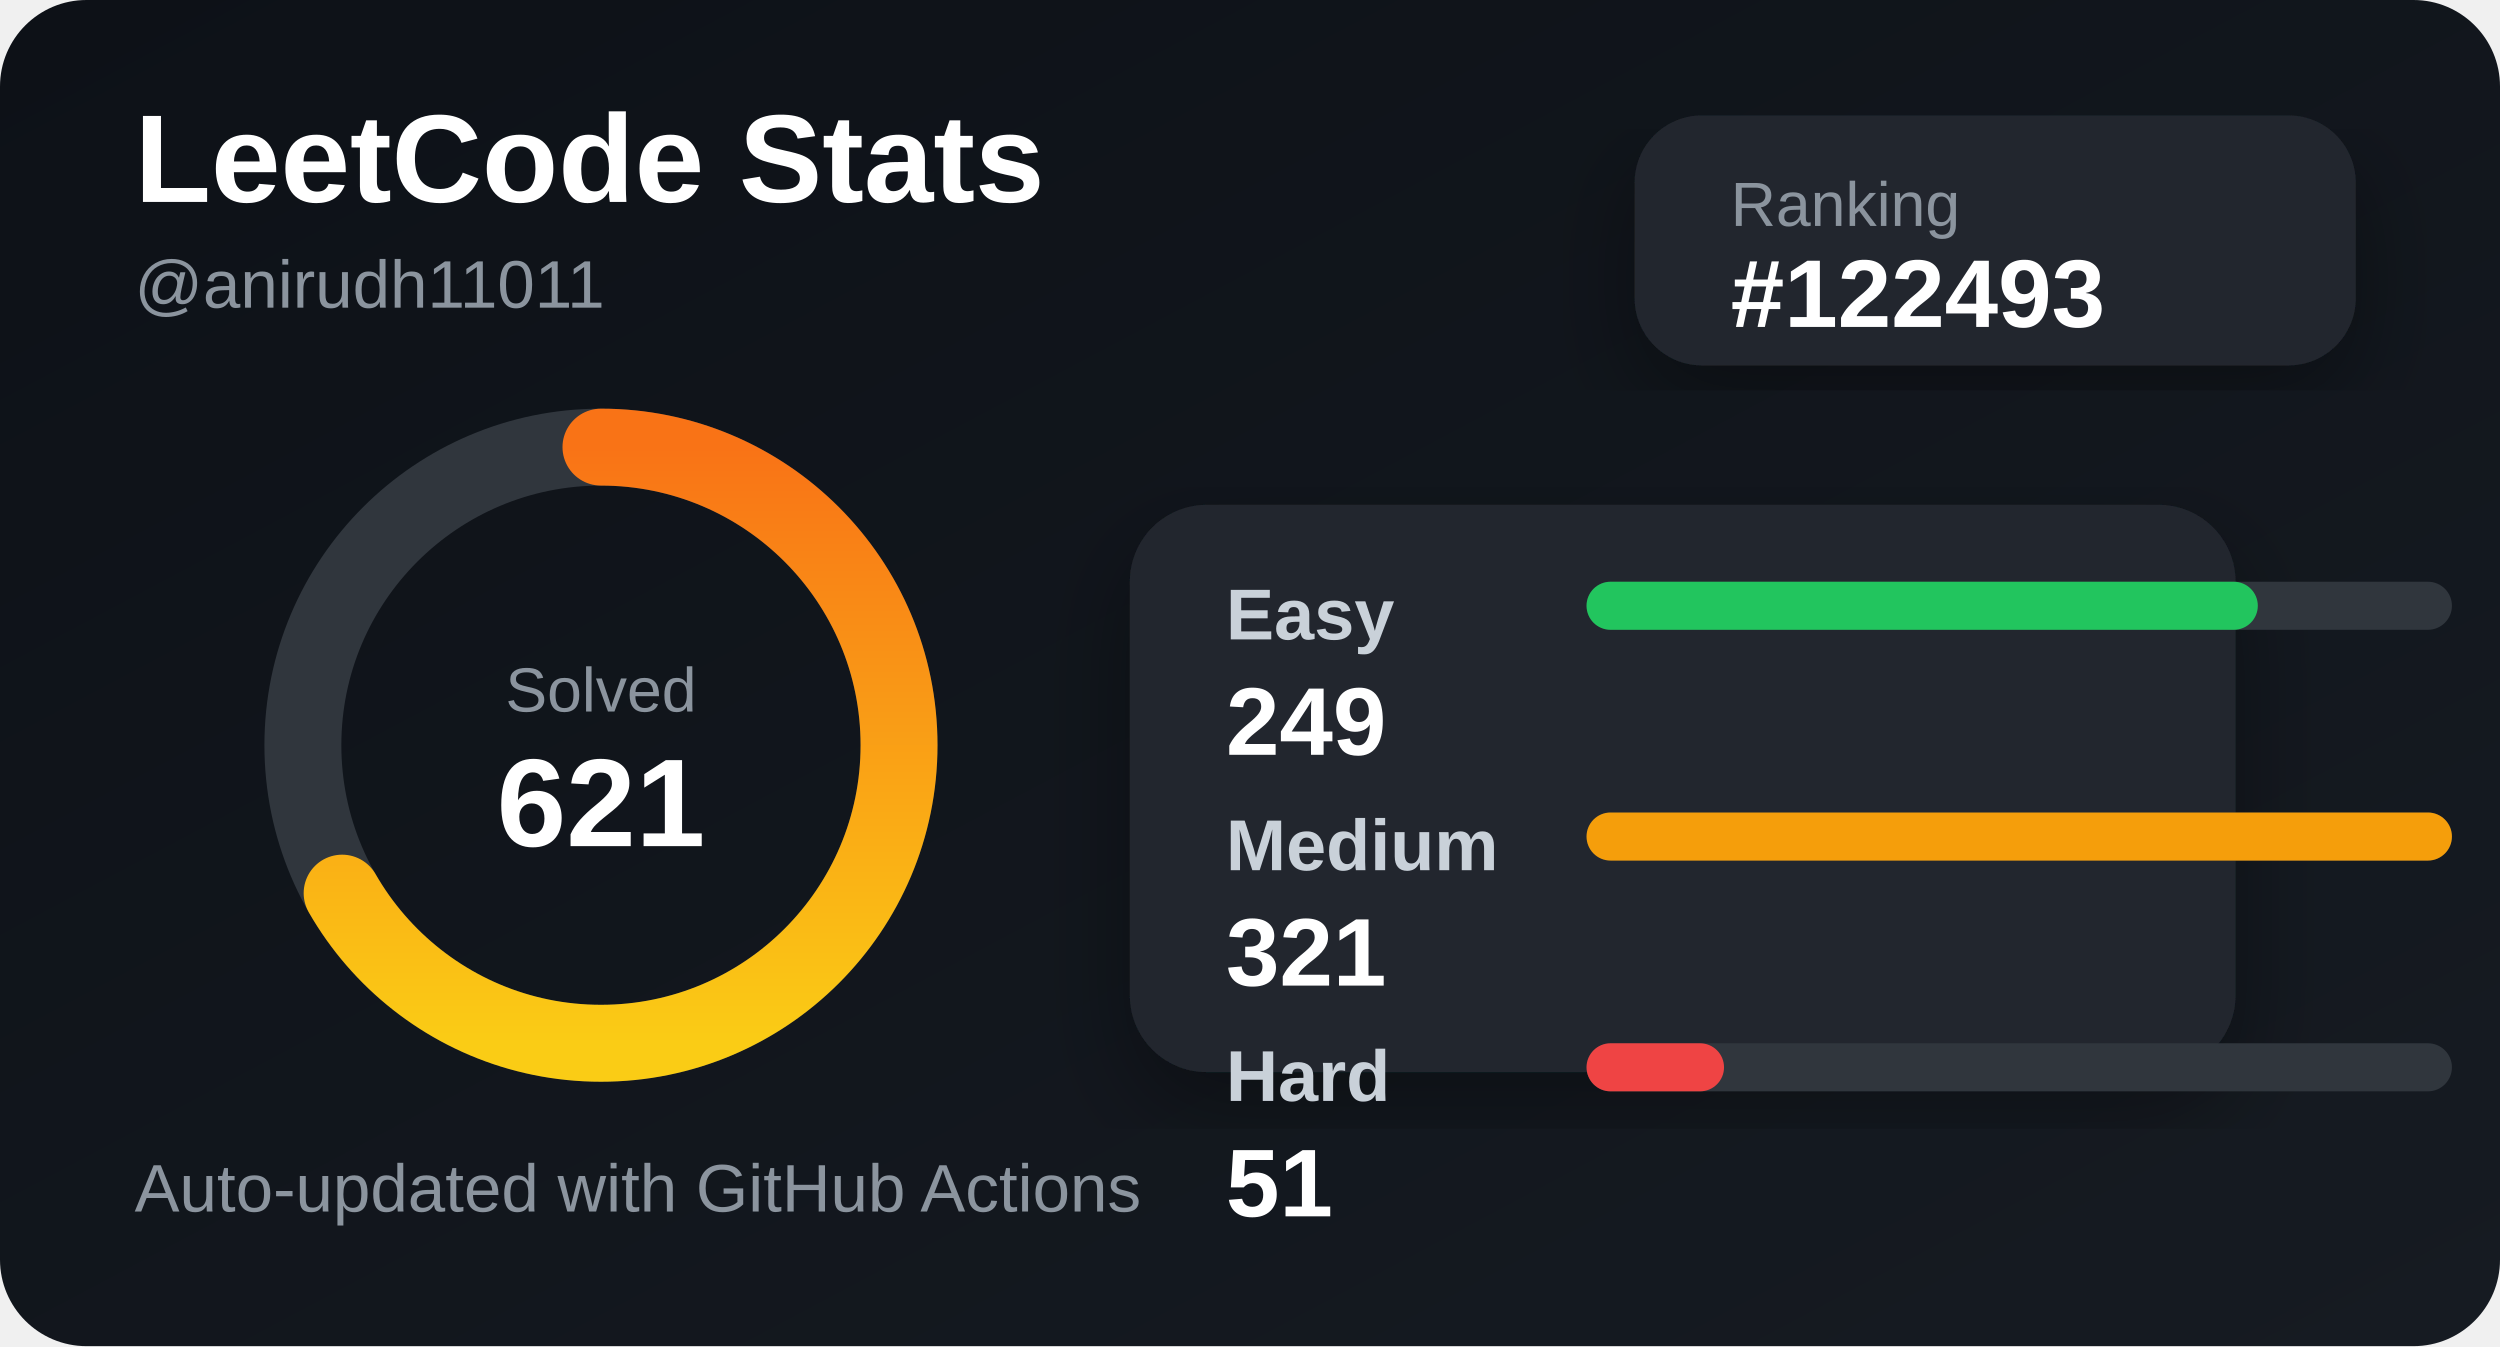
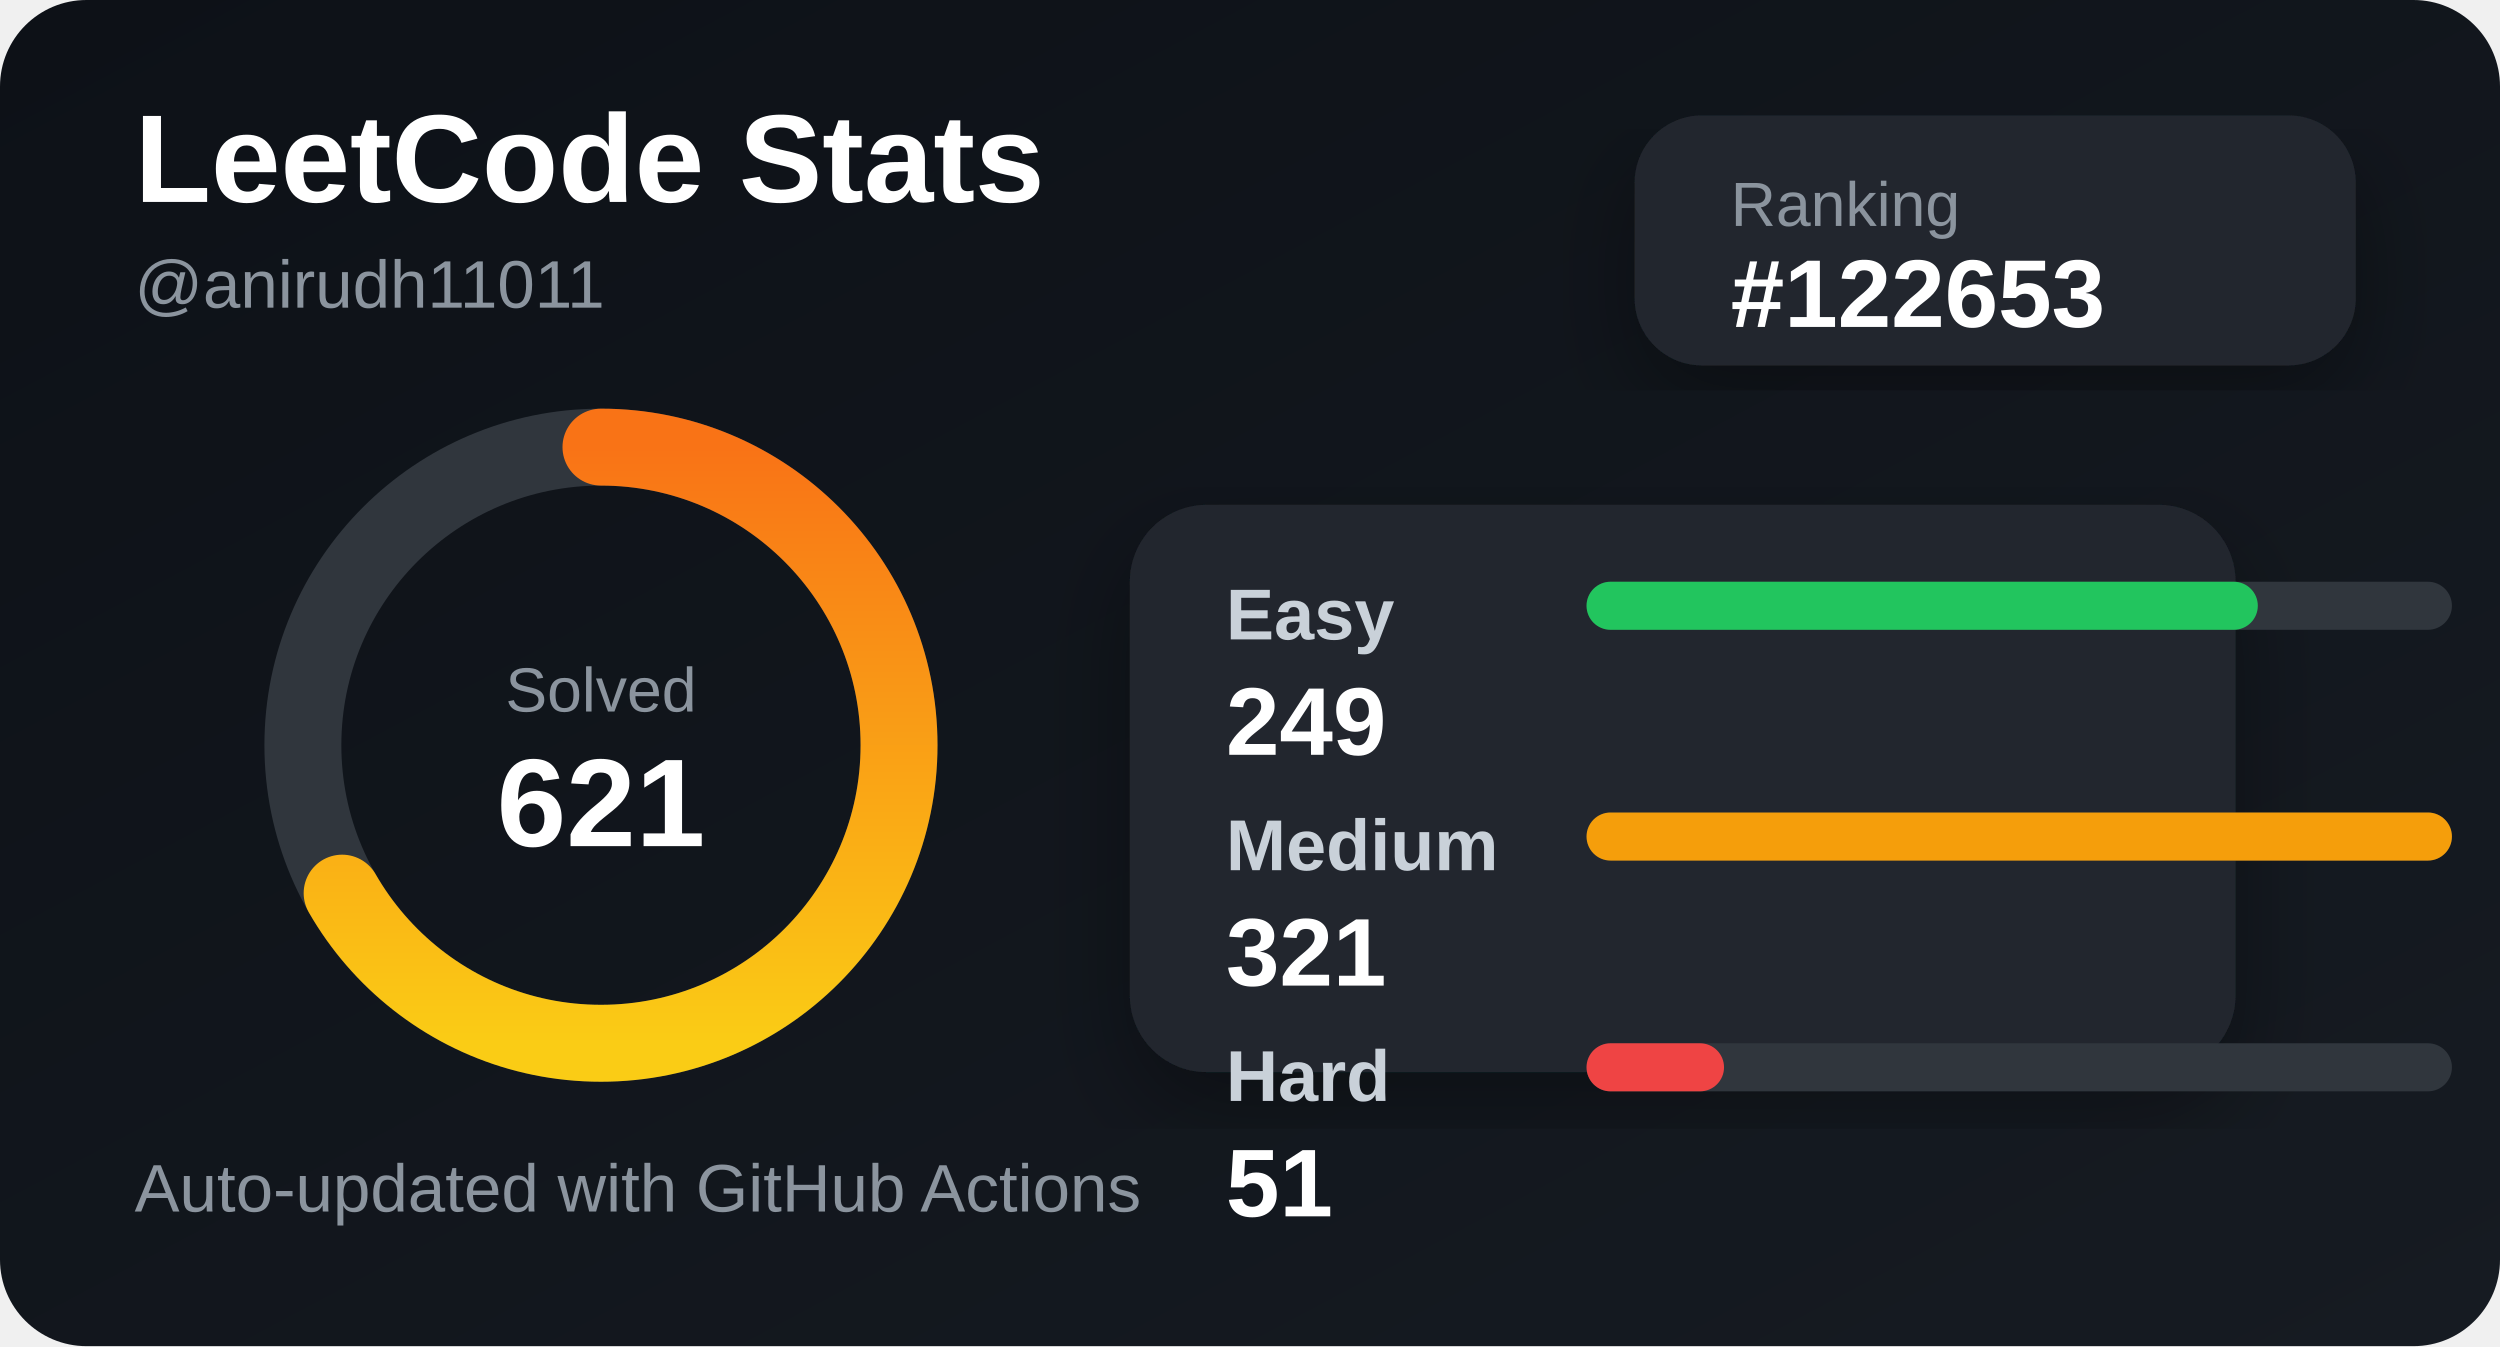
<svg xmlns="http://www.w3.org/2000/svg" width="520" height="280" viewBox="0 0 520 280">
  <defs>
    <linearGradient id="bg" x1="0" y1="0" x2="1" y2="1">
      <stop offset="0%" stop-color="#0d1117" />
      <stop offset="100%" stop-color="#161b22" />
    </linearGradient>
    <linearGradient id="accent" x1="0" y1="0" x2="1" y2="0">
      <stop offset="0%" stop-color="#facc15" />
      <stop offset="100%" stop-color="#f97316" />
    </linearGradient>
    <filter id="shadow">
      <feDropShadow dx="0" dy="8" stdDeviation="10" flood-color="#000" flood-opacity="0.35" />
    </filter>
  </defs>
  <style>
    .title { fill: #ffffff; font: 700 26px Arial, sans-serif; }
    .subtitle { fill: #8b949e; font: 500 14px Arial, sans-serif; }
    .label { fill: #c9d1d9; font: 600 15px Arial, sans-serif; }
    .value { fill: #ffffff; font: 700 20px Arial, sans-serif; }
    .small { fill: #8b949e; font: 500 13px Arial, sans-serif; }
  </style>
  <rect width="520" height="280" rx="18" fill="url(#bg)" />
  <text x="28" y="42" class="title">LeetCode Stats</text>
  <text x="28" y="64" class="subtitle">@anirudh11011</text>
  <rect x="340" y="24" width="150" height="52" rx="14" fill="#21262d" filter="url(#shadow)" />
  <text x="360" y="47" class="small">Ranking</text>
-   <text x="360" y="68" class="value">#122493</text>
+   <text x="360" y="68" class="value">#122653</text>
  <circle cx="125" cy="155" r="62" fill="none" stroke="#30363d" stroke-width="16" />
  <circle cx="125" cy="155" r="62" fill="none" stroke="url(#accent)" stroke-width="16" stroke-linecap="round" stroke-dasharray="260 390" transform="rotate(-90 125 155)" />
  <text x="125" y="148" text-anchor="middle" class="small">Solved</text>
  <text x="125" y="176" text-anchor="middle" class="title">621</text>
  <rect x="235" y="105" width="230" height="118" rx="16" fill="#21262d" filter="url(#shadow)" />
  <text x="255" y="133" class="label">Easy</text>
  <rect x="330" y="121" width="180" height="10" rx="5" fill="#30363d" />
  <rect x="330" y="121" width="139.626" height="10" rx="5" fill="#22c55e" />
  <text x="255" y="157" class="value">249</text>
  <text x="255" y="181" class="label">Medium</text>
  <rect x="330" y="169" width="180" height="10" rx="5" fill="#30363d" />
  <rect x="330" y="169" width="180" height="10" rx="5" fill="#f59e0b" />
  <text x="255" y="205" class="value">321</text>
  <text x="255" y="229" class="label">Hard</text>
  <rect x="330" y="217" width="180" height="10" rx="5" fill="#30363d" />
  <rect x="330" y="217" width="28.598" height="10" rx="5" fill="#ef4444" />
  <text x="255" y="253" class="value">51</text>
  <text x="28" y="252" class="subtitle">Auto-updated with GitHub Actions</text>
</svg>
